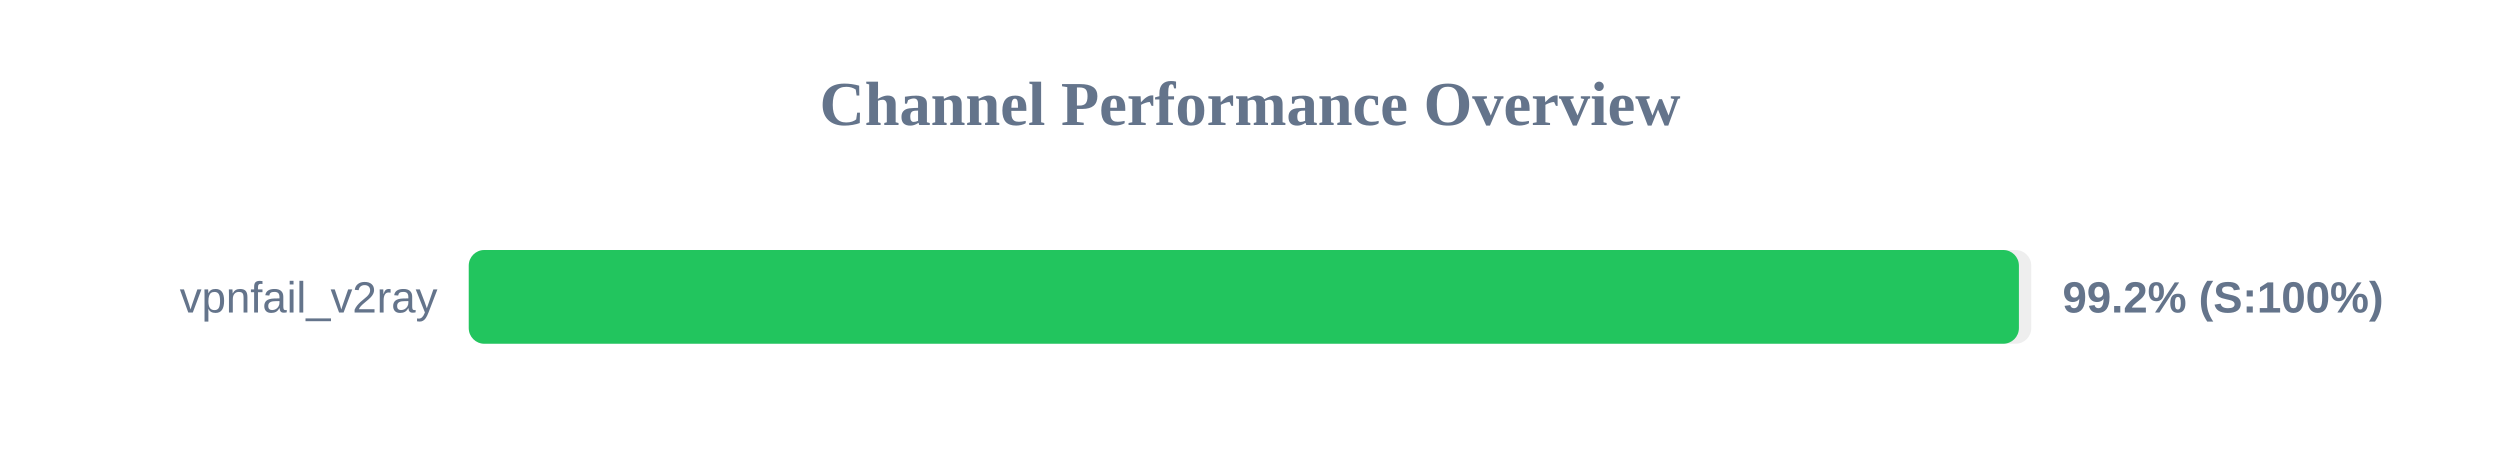
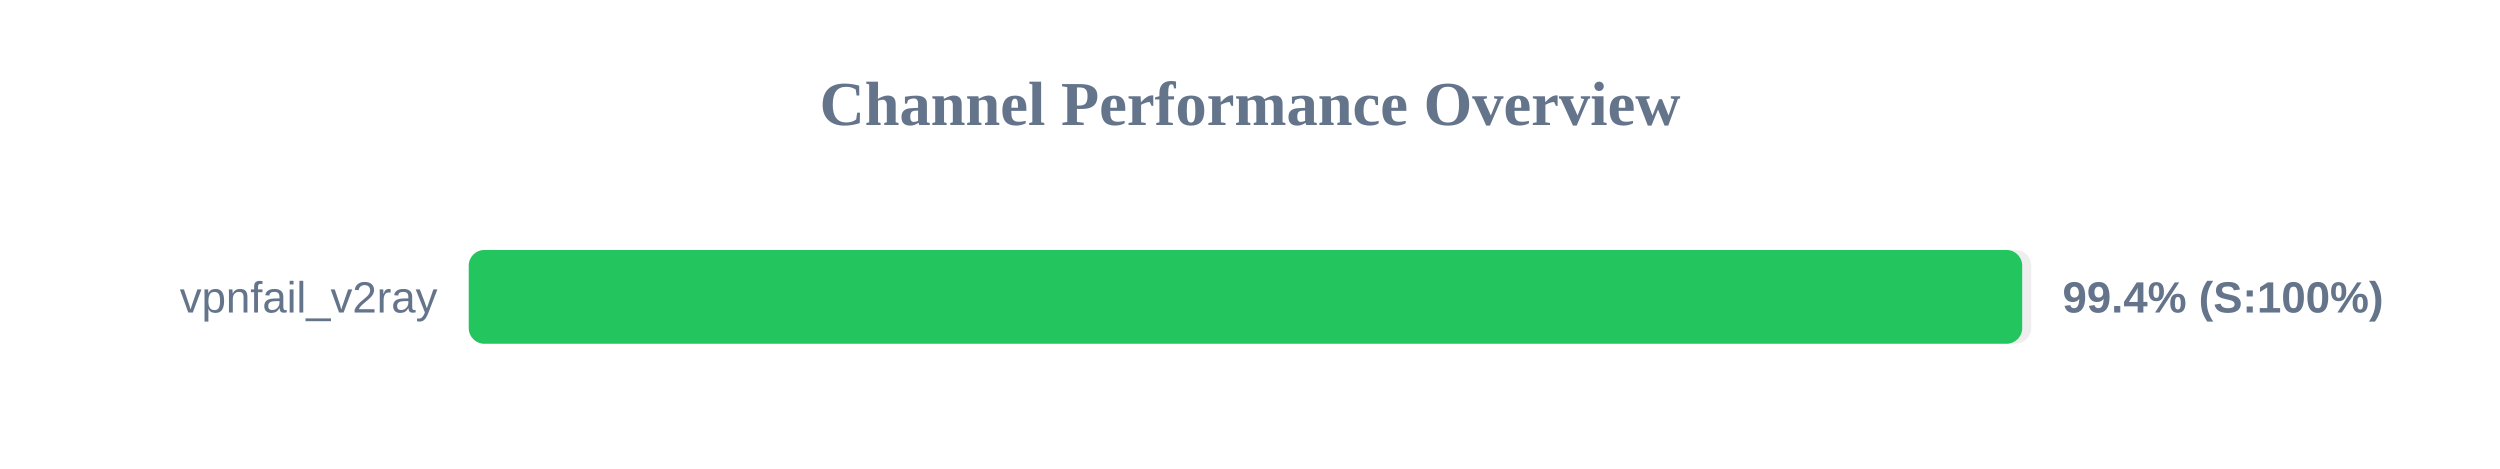
<svg xmlns="http://www.w3.org/2000/svg" width="800" height="150" version="1.1">
  <style>
        .row { font: 14px Arial; fill: #64748b; }
        .score { font: bold 14px Arial; fill: #64748b; }
    </style>
  <text x="400" y="40" text-anchor="middle" font-size="20px" font-weight="bold" fill="#64748b">Channel Performance Overview</text>
  <rect x="150" y="80" width="500" height="30" fill="#eee" rx="5" />
-   <rect x="150" y="80" width="496.05" height="30" fill="#22c55e" rx="5" />
+   <rect x="150" y="80" width="497.1" height="30" fill="#22c55e" rx="5" />
  <text x="140" y="100" text-anchor="end" class="row">vpnfail_v2ray</text>
-   <text x="660" y="100" text-anchor="start" class="score">99.2% (S:100%)</text>
+   <text x="660" y="100" text-anchor="start" class="score">99.4% (S:100%)</text>
</svg>
